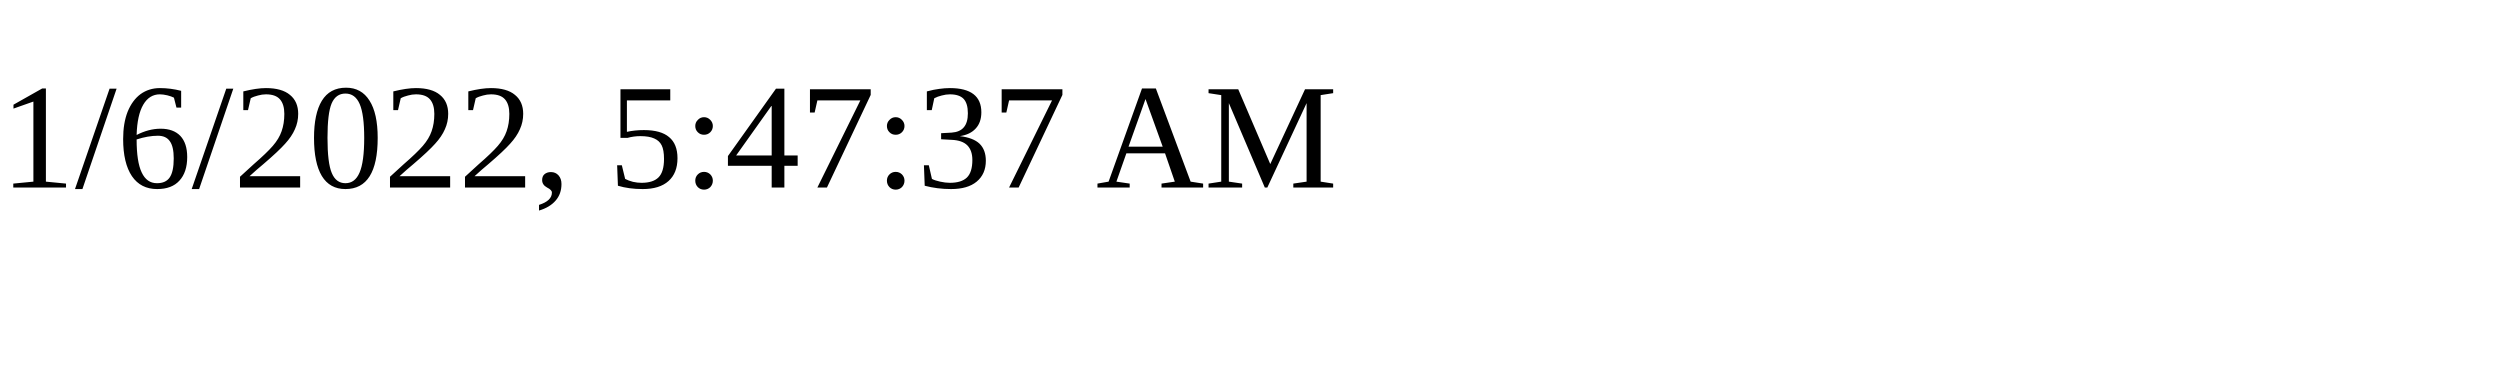
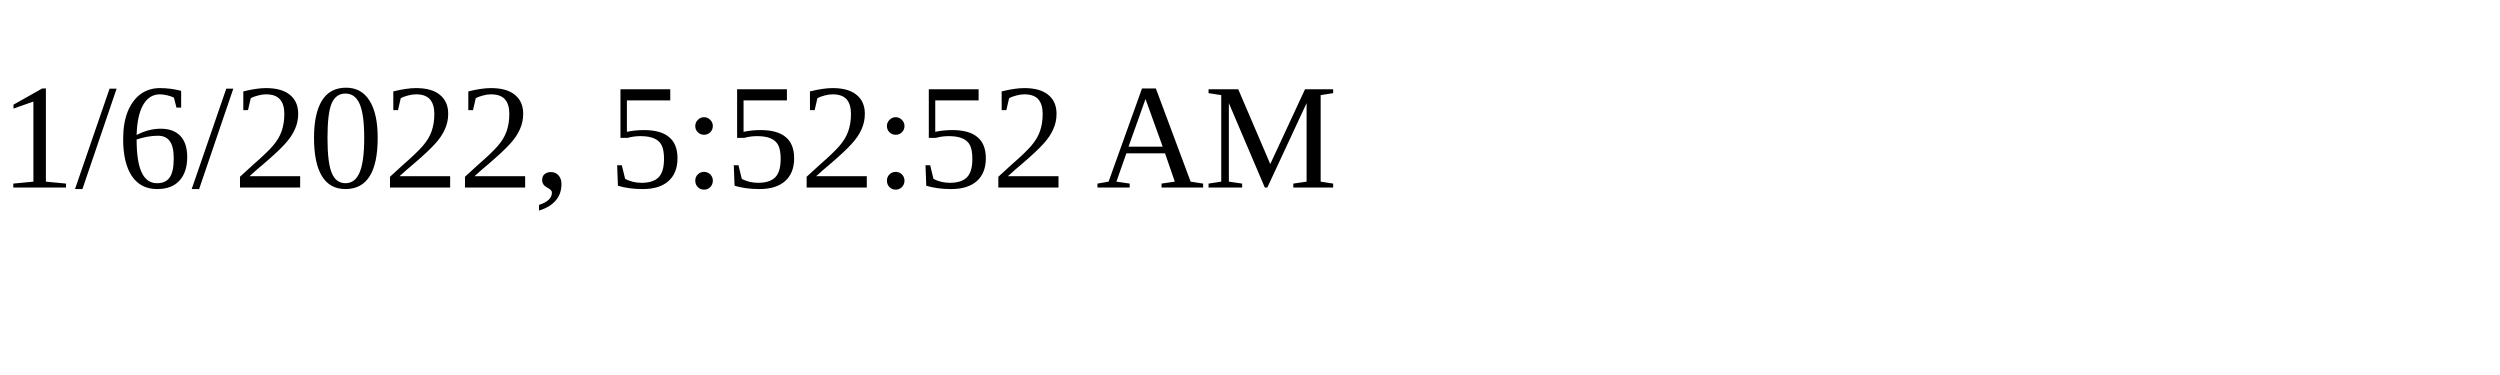
<svg xmlns="http://www.w3.org/2000/svg" height="30" width="200">
-   <text x="0" y="15">1/6/2022, 5:47:37 AM</text>
+   <text x="0" y="15">1/6/2022, 5:52:52 AM</text>
</svg>
